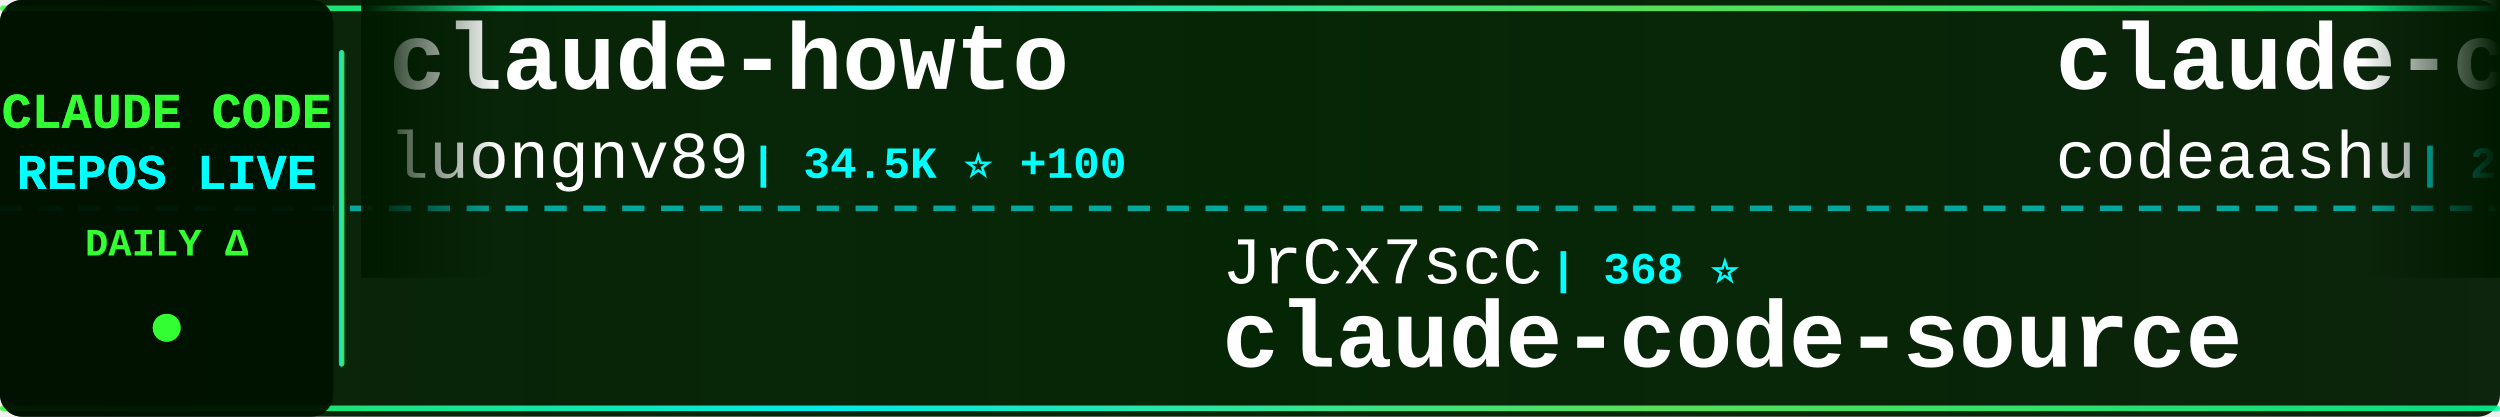
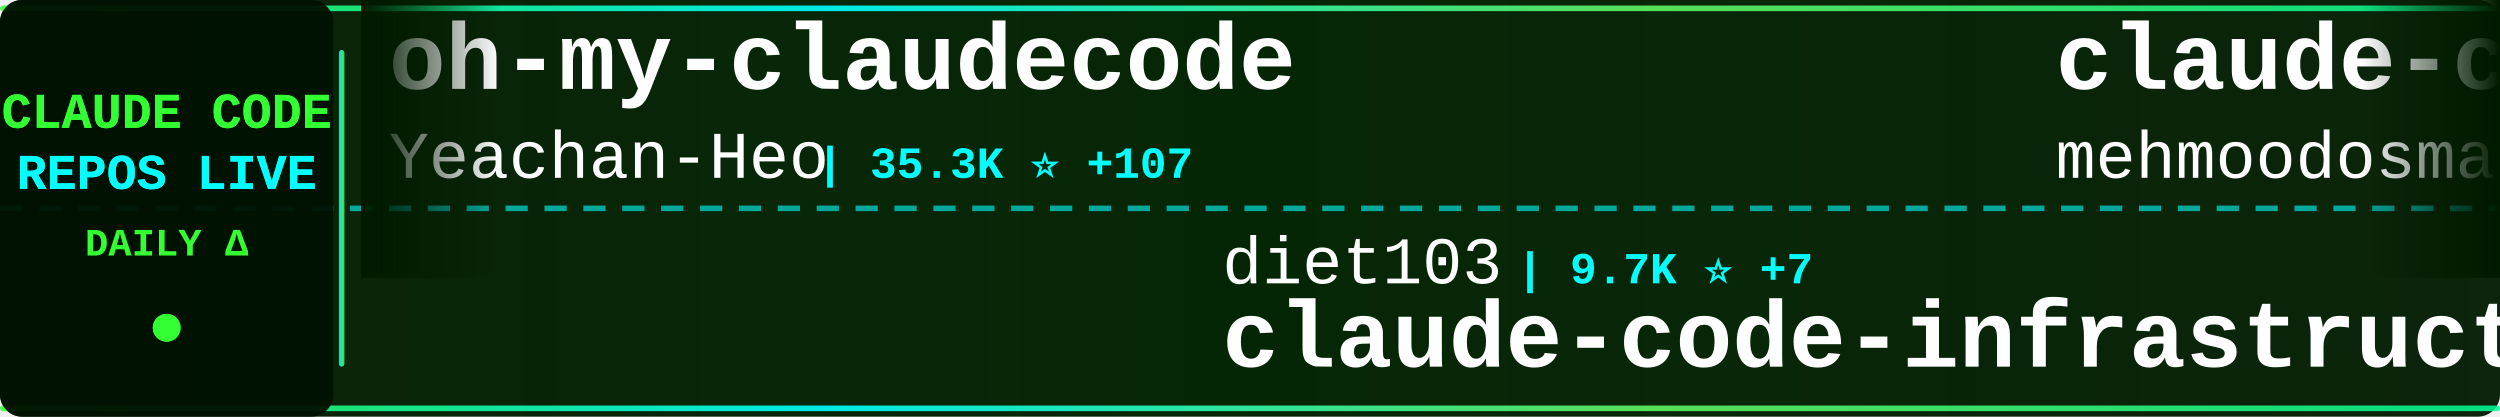
<svg xmlns="http://www.w3.org/2000/svg" width="900" height="150">
  <defs>
    <linearGradient id="tickerBg" x1="0%" y1="0%" x2="100%" y2="0%">
      <stop offset="0%" style="stop-color:#001a00;stop-opacity:0.95" />
      <stop offset="50%" style="stop-color:#002200;stop-opacity:0.98" />
      <stop offset="100%" style="stop-color:#001a00;stop-opacity:0.95" />
    </linearGradient>
    <linearGradient id="borderGrad" x1="0%" y1="0%" x2="100%" y2="0%">
      <stop offset="0%" style="stop-color:#33ff33;stop-opacity:0.85">
        <animate attributeName="stop-opacity" values="0.85;1;0.85" dur="2s" repeatCount="indefinite" />
      </stop>
      <stop offset="33%" style="stop-color:#00ffff;stop-opacity:0.9">
        <animate attributeName="stop-opacity" values="0.9;1;0.9" dur="2.2s" repeatCount="indefinite" />
      </stop>
      <stop offset="66%" style="stop-color:#66ff66;stop-opacity:0.85">
        <animate attributeName="stop-opacity" values="0.85;1;0.85" dur="1.8s" repeatCount="indefinite" />
      </stop>
      <stop offset="100%" style="stop-color:#00ff99;stop-opacity:0.85">
        <animate attributeName="stop-opacity" values="0.85;1;0.85" dur="2s" repeatCount="indefinite" />
      </stop>
    </linearGradient>
    <filter id="textGlow">
      <feGaussianBlur stdDeviation="0.1" result="coloredBlur" />
      <feMerge>
        <feMergeNode in="coloredBlur" />
        <feMergeNode in="SourceGraphic" />
      </feMerge>
    </filter>
    <filter id="metricGlow">
      <feGaussianBlur stdDeviation="0.2" result="coloredBlur" />
      <feMerge>
        <feMergeNode in="coloredBlur" />
        <feMergeNode in="SourceGraphic" />
      </feMerge>
    </filter>
    <linearGradient id="leftFade" x1="0%" y1="0%" x2="100%" y2="0%">
      <stop offset="0%" style="stop-color:#001a00;stop-opacity:1" />
      <stop offset="100%" style="stop-color:#001a00;stop-opacity:0" />
    </linearGradient>
    <linearGradient id="rightFade" x1="0%" y1="0%" x2="100%" y2="0%">
      <stop offset="0%" style="stop-color:#001a00;stop-opacity:0" />
      <stop offset="100%" style="stop-color:#001a00;stop-opacity:1" />
    </linearGradient>
  </defs>
  <rect width="900" height="150" fill="url(#tickerBg)" rx="8" />
  <rect x="0" y="2" width="900" height="2" fill="url(#borderGrad)" rx="1" />
  <rect x="0" y="146" width="900" height="2" fill="url(#borderGrad)" rx="1" />
  <line x1="0" y1="75" x2="900" y2="75" stroke="#00ffff" stroke-width="2" stroke-dasharray="8 6" opacity="0.6" />
  <rect x="0" y="0" width="120" height="150" fill="#001100" opacity="0.95" rx="8" />
  <text x="60" y="46" font-family="'Courier New', monospace" font-size="18" font-weight="bold" fill="#33ff33" text-anchor="middle" filter="url(#textGlow)">
    CLAUDE CODE
  </text>
  <text x="60" y="68" font-family="'Courier New', monospace" font-size="18" font-weight="bold" fill="#00ffff" text-anchor="middle" filter="url(#textGlow)">
    REPOS LIVE
  </text>
  <text x="60" y="92" font-family="'Courier New', monospace" font-size="14" font-weight="bold" fill="#33ff33" text-anchor="middle">
    DAILY Δ
  </text>
  <circle cx="60" cy="118" r="5" fill="#33ff33" filter="url(#metricGlow)">
    <animate attributeName="r" values="4;6;4" dur="1.5s" repeatCount="indefinite" />
    <animate attributeName="opacity" values="0.6;1;0.6" dur="1.5s" repeatCount="indefinite" />
  </circle>
  <rect x="122" y="18" width="2" height="114" fill="url(#borderGrad)" rx="1" />
  <clipPath id="tickerClip">
    <rect x="130" y="0" width="770" height="150" />
  </clipPath>
  <g clip-path="url(#tickerClip)">
    <g id="tickerItems">
      <animateTransform attributeName="transform" attributeType="XML" type="translate" from="0 0" to="-3000 0" dur="54s" repeatCount="indefinite" />
      <g transform="translate(0, 0)">
-         <text x="140" y="32" font-family="'Courier New', monospace" font-size="34" font-weight="bold" fill="#ffffff">claude-howto</text>
-         <text x="140" y="64" font-family="'Courier New', monospace" font-size="24" font-weight="normal" fill="#ffffff" opacity="1.0">luongnv89</text>
-         <text x="270" y="64" font-family="'Courier New', monospace" font-size="16" font-weight="bold" fill="#00ffff"> | 34.5K ⭐ +100</text>
+         <text x="140" y="32" font-family="'Courier New', monospace" font-size="34" font-weight="bold" fill="#ffffff">oh-my-claudecode</text>
+         <text x="140" y="64" font-family="'Courier New', monospace" font-size="24" font-weight="normal" fill="#ffffff" opacity="1.0">Yeachan-Heo</text>
+         <text x="294" y="64" font-family="'Courier New', monospace" font-size="16" font-weight="bold" fill="#00ffff"> | 35.3K ⭐ +107</text>
      </g>
      <g transform="translate(300, 0)">
-         <text x="140" y="102" font-family="'Courier New', monospace" font-size="24" font-weight="normal" fill="#ffffff" opacity="1.0">JrCx7scC</text>
-         <text x="258" y="102" font-family="'Courier New', monospace" font-size="16" font-weight="bold" fill="#00ffff"> | 368 ⭐</text>
-         <text x="140" y="132" font-family="'Courier New', monospace" font-size="34" font-weight="bold" fill="#ffffff">claude-code-source</text>
+         <text x="140" y="102" font-family="'Courier New', monospace" font-size="24" font-weight="normal" fill="#ffffff" opacity="1.0">diet103</text>
+         <text x="246" y="102" font-family="'Courier New', monospace" font-size="16" font-weight="bold" fill="#00ffff"> | 9.7K ⭐ +7</text>
+         <text x="140" y="132" font-family="'Courier New', monospace" font-size="34" font-weight="bold" fill="#ffffff">claude-code-infrastructu...</text>
      </g>
      <g transform="translate(600, 0)">
        <text x="140" y="32" font-family="'Courier New', monospace" font-size="34" font-weight="bold" fill="#ffffff">claude-code</text>
-         <text x="140" y="64" font-family="'Courier New', monospace" font-size="24" font-weight="normal" fill="#ffffff" opacity="1.0">codeaashu</text>
-         <text x="270" y="64" font-family="'Courier New', monospace" font-size="16" font-weight="bold" fill="#00ffff"> | 2.8K ⭐ +10</text>
+         <text x="140" y="64" font-family="'Courier New', monospace" font-size="24" font-weight="normal" fill="#ffffff" opacity="1.0">mehmoodosman</text>
+         <text x="306" y="64" font-family="'Courier New', monospace" font-size="16" font-weight="bold" fill="#00ffff"> | 169 ⭐</text>
      </g>
      <g transform="translate(900, 0)">
-         <text x="140" y="102" font-family="'Courier New', monospace" font-size="24" font-weight="normal" fill="#ffffff" opacity="1.0">VoltAgent</text>
-         <text x="270" y="102" font-family="'Courier New', monospace" font-size="16" font-weight="bold" fill="#00ffff"> | 20.8K ⭐ +68</text>
-         <text x="140" y="132" font-family="'Courier New', monospace" font-size="34" font-weight="bold" fill="#ffffff">awesome-claude-code-suba...</text>
+         <text x="140" y="102" font-family="'Courier New', monospace" font-size="24" font-weight="normal" fill="#ffffff" opacity="1.0">Cranot</text>
+         <text x="234" y="102" font-family="'Courier New', monospace" font-size="16" font-weight="bold" fill="#00ffff"> | 2.8K ⭐</text>
+         <text x="140" y="132" font-family="'Courier New', monospace" font-size="34" font-weight="bold" fill="#ffffff">claude-code-guide</text>
      </g>
      <g transform="translate(1200, 0)">
-         <text x="140" y="32" font-family="'Courier New', monospace" font-size="34" font-weight="bold" fill="#ffffff">pi-vs-claude-code</text>
-         <text x="140" y="64" font-family="'Courier New', monospace" font-size="24" font-weight="normal" fill="#ffffff" opacity="1.0">disler</text>
-         <text x="234" y="64" font-family="'Courier New', monospace" font-size="16" font-weight="bold" fill="#00ffff"> | 1.3K ⭐ +12</text>
+         <text x="140" y="32" font-family="'Courier New', monospace" font-size="34" font-weight="bold" fill="#ffffff">claude-code-source</text>
+         <text x="140" y="64" font-family="'Courier New', monospace" font-size="24" font-weight="normal" fill="#ffffff" opacity="1.0">AprilNEA</text>
+         <text x="258" y="64" font-family="'Courier New', monospace" font-size="16" font-weight="bold" fill="#00ffff"> | 384 ⭐</text>
      </g>
      <g transform="translate(1500, 0)">
-         <text x="140" y="102" font-family="'Courier New', monospace" font-size="24" font-weight="normal" fill="#ffffff" opacity="1.0">carlvellotti</text>
-         <text x="306" y="102" font-family="'Courier New', monospace" font-size="16" font-weight="bold" fill="#00ffff"> | 2.1K ⭐</text>
-         <text x="140" y="132" font-family="'Courier New', monospace" font-size="34" font-weight="bold" fill="#ffffff">claude-code-pm-course</text>
+         <text x="140" y="102" font-family="'Courier New', monospace" font-size="24" font-weight="normal" fill="#ffffff" opacity="1.0">xorespesp</text>
+         <text x="270" y="102" font-family="'Courier New', monospace" font-size="16" font-weight="bold" fill="#00ffff"> | 225 ⭐</text>
+         <text x="140" y="132" font-family="'Courier New', monospace" font-size="34" font-weight="bold" fill="#ffffff">claude-code</text>
      </g>
      <g transform="translate(1800, 0)">
-         <text x="140" y="32" font-family="'Courier New', monospace" font-size="34" font-weight="bold" fill="#ffffff">claude-code</text>
-         <text x="140" y="64" font-family="'Courier New', monospace" font-size="24" font-weight="normal" fill="#ffffff" opacity="1.0">tanbiralam</text>
-         <text x="282" y="64" font-family="'Courier New', monospace" font-size="16" font-weight="bold" fill="#00ffff"> | 1.8K ⭐ +9</text>
+         <text x="140" y="32" font-family="'Courier New', monospace" font-size="34" font-weight="bold" fill="#ffffff">claude-code-sub-agents</text>
+         <text x="140" y="64" font-family="'Courier New', monospace" font-size="24" font-weight="normal" fill="#ffffff" opacity="1.0">lst97</text>
+         <text x="222" y="64" font-family="'Courier New', monospace" font-size="16" font-weight="bold" fill="#00ffff"> | 1.6K ⭐ +2</text>
      </g>
      <g transform="translate(2100, 0)">
-         <text x="140" y="102" font-family="'Courier New', monospace" font-size="24" font-weight="normal" fill="#ffffff" opacity="1.0">oboard</text>
-         <text x="234" y="102" font-family="'Courier New', monospace" font-size="16" font-weight="bold" fill="#00ffff"> | 3.2K ⭐ +5</text>
-         <text x="140" y="132" font-family="'Courier New', monospace" font-size="34" font-weight="bold" fill="#ffffff">claude-code-rev</text>
+         <text x="140" y="102" font-family="'Courier New', monospace" font-size="24" font-weight="normal" fill="#ffffff" opacity="1.0">codeaashu</text>
+         <text x="270" y="102" font-family="'Courier New', monospace" font-size="16" font-weight="bold" fill="#00ffff"> | 2.8K ⭐ +10</text>
+         <text x="140" y="132" font-family="'Courier New', monospace" font-size="34" font-weight="bold" fill="#ffffff">claude-code</text>
      </g>
      <g transform="translate(2400, 0)">
-         <text x="140" y="32" font-family="'Courier New', monospace" font-size="34" font-weight="bold" fill="#ffffff">ralph</text>
-         <text x="140" y="64" font-family="'Courier New', monospace" font-size="24" font-weight="normal" fill="#ffffff" opacity="1.0">snarktank</text>
-         <text x="270" y="64" font-family="'Courier New', monospace" font-size="16" font-weight="bold" fill="#00ffff"> | 19.7K ⭐ +34</text>
+         <text x="140" y="32" font-family="'Courier New', monospace" font-size="34" font-weight="bold" fill="#ffffff">edmunds-claude-code</text>
+         <text x="140" y="64" font-family="'Courier New', monospace" font-size="24" font-weight="normal" fill="#ffffff" opacity="1.0">edmund-io</text>
+         <text x="270" y="64" font-family="'Courier New', monospace" font-size="16" font-weight="bold" fill="#00ffff"> | 1.4K ⭐ +2</text>
      </g>
      <g transform="translate(2700, 0)">
-         <text x="140" y="102" font-family="'Courier New', monospace" font-size="24" font-weight="normal" fill="#ffffff" opacity="1.0">VineeTagarwaL-code</text>
-         <text x="378" y="102" font-family="'Courier New', monospace" font-size="16" font-weight="bold" fill="#00ffff"> | 275 ⭐</text>
+         <text x="140" y="102" font-family="'Courier New', monospace" font-size="24" font-weight="normal" fill="#ffffff" opacity="1.0">RishabhK103</text>
+         <text x="294" y="102" font-family="'Courier New', monospace" font-size="16" font-weight="bold" fill="#00ffff"> | 85 ⭐</text>
        <text x="140" y="132" font-family="'Courier New', monospace" font-size="34" font-weight="bold" fill="#ffffff">claude-code</text>
      </g>
      <g transform="translate(3000, 0)">
-         <text x="140" y="32" font-family="'Courier New', monospace" font-size="34" font-weight="bold" fill="#ffffff">claude-howto</text>
-         <text x="140" y="64" font-family="'Courier New', monospace" font-size="24" font-weight="normal" fill="#ffffff" opacity="1.0">luongnv89</text>
-         <text x="270" y="64" font-family="'Courier New', monospace" font-size="16" font-weight="bold" fill="#00ffff"> | 34.5K ⭐ +100</text>
+         <text x="140" y="32" font-family="'Courier New', monospace" font-size="34" font-weight="bold" fill="#ffffff">oh-my-claudecode</text>
+         <text x="140" y="64" font-family="'Courier New', monospace" font-size="24" font-weight="normal" fill="#ffffff" opacity="1.0">Yeachan-Heo</text>
+         <text x="294" y="64" font-family="'Courier New', monospace" font-size="16" font-weight="bold" fill="#00ffff"> | 35.3K ⭐ +107</text>
      </g>
      <g transform="translate(3300, 0)">
-         <text x="140" y="102" font-family="'Courier New', monospace" font-size="24" font-weight="normal" fill="#ffffff" opacity="1.0">JrCx7scC</text>
-         <text x="258" y="102" font-family="'Courier New', monospace" font-size="16" font-weight="bold" fill="#00ffff"> | 368 ⭐</text>
-         <text x="140" y="132" font-family="'Courier New', monospace" font-size="34" font-weight="bold" fill="#ffffff">claude-code-source</text>
+         <text x="140" y="102" font-family="'Courier New', monospace" font-size="24" font-weight="normal" fill="#ffffff" opacity="1.0">diet103</text>
+         <text x="246" y="102" font-family="'Courier New', monospace" font-size="16" font-weight="bold" fill="#00ffff"> | 9.7K ⭐ +7</text>
+         <text x="140" y="132" font-family="'Courier New', monospace" font-size="34" font-weight="bold" fill="#ffffff">claude-code-infrastructu...</text>
      </g>
      <g transform="translate(3600, 0)">
        <text x="140" y="32" font-family="'Courier New', monospace" font-size="34" font-weight="bold" fill="#ffffff">claude-code</text>
-         <text x="140" y="64" font-family="'Courier New', monospace" font-size="24" font-weight="normal" fill="#ffffff" opacity="1.0">codeaashu</text>
-         <text x="270" y="64" font-family="'Courier New', monospace" font-size="16" font-weight="bold" fill="#00ffff"> | 2.8K ⭐ +10</text>
+         <text x="140" y="64" font-family="'Courier New', monospace" font-size="24" font-weight="normal" fill="#ffffff" opacity="1.0">mehmoodosman</text>
+         <text x="306" y="64" font-family="'Courier New', monospace" font-size="16" font-weight="bold" fill="#00ffff"> | 169 ⭐</text>
      </g>
      <g transform="translate(3900, 0)">
-         <text x="140" y="102" font-family="'Courier New', monospace" font-size="24" font-weight="normal" fill="#ffffff" opacity="1.0">VoltAgent</text>
-         <text x="270" y="102" font-family="'Courier New', monospace" font-size="16" font-weight="bold" fill="#00ffff"> | 20.8K ⭐ +68</text>
-         <text x="140" y="132" font-family="'Courier New', monospace" font-size="34" font-weight="bold" fill="#ffffff">awesome-claude-code-suba...</text>
+         <text x="140" y="102" font-family="'Courier New', monospace" font-size="24" font-weight="normal" fill="#ffffff" opacity="1.0">Cranot</text>
+         <text x="234" y="102" font-family="'Courier New', monospace" font-size="16" font-weight="bold" fill="#00ffff"> | 2.8K ⭐</text>
+         <text x="140" y="132" font-family="'Courier New', monospace" font-size="34" font-weight="bold" fill="#ffffff">claude-code-guide</text>
      </g>
    </g>
  </g>
  <rect x="130" y="0" width="50" height="100" fill="url(#leftFade)" />
  <rect x="850" y="0" width="50" height="100" fill="url(#rightFade)" />
</svg>
